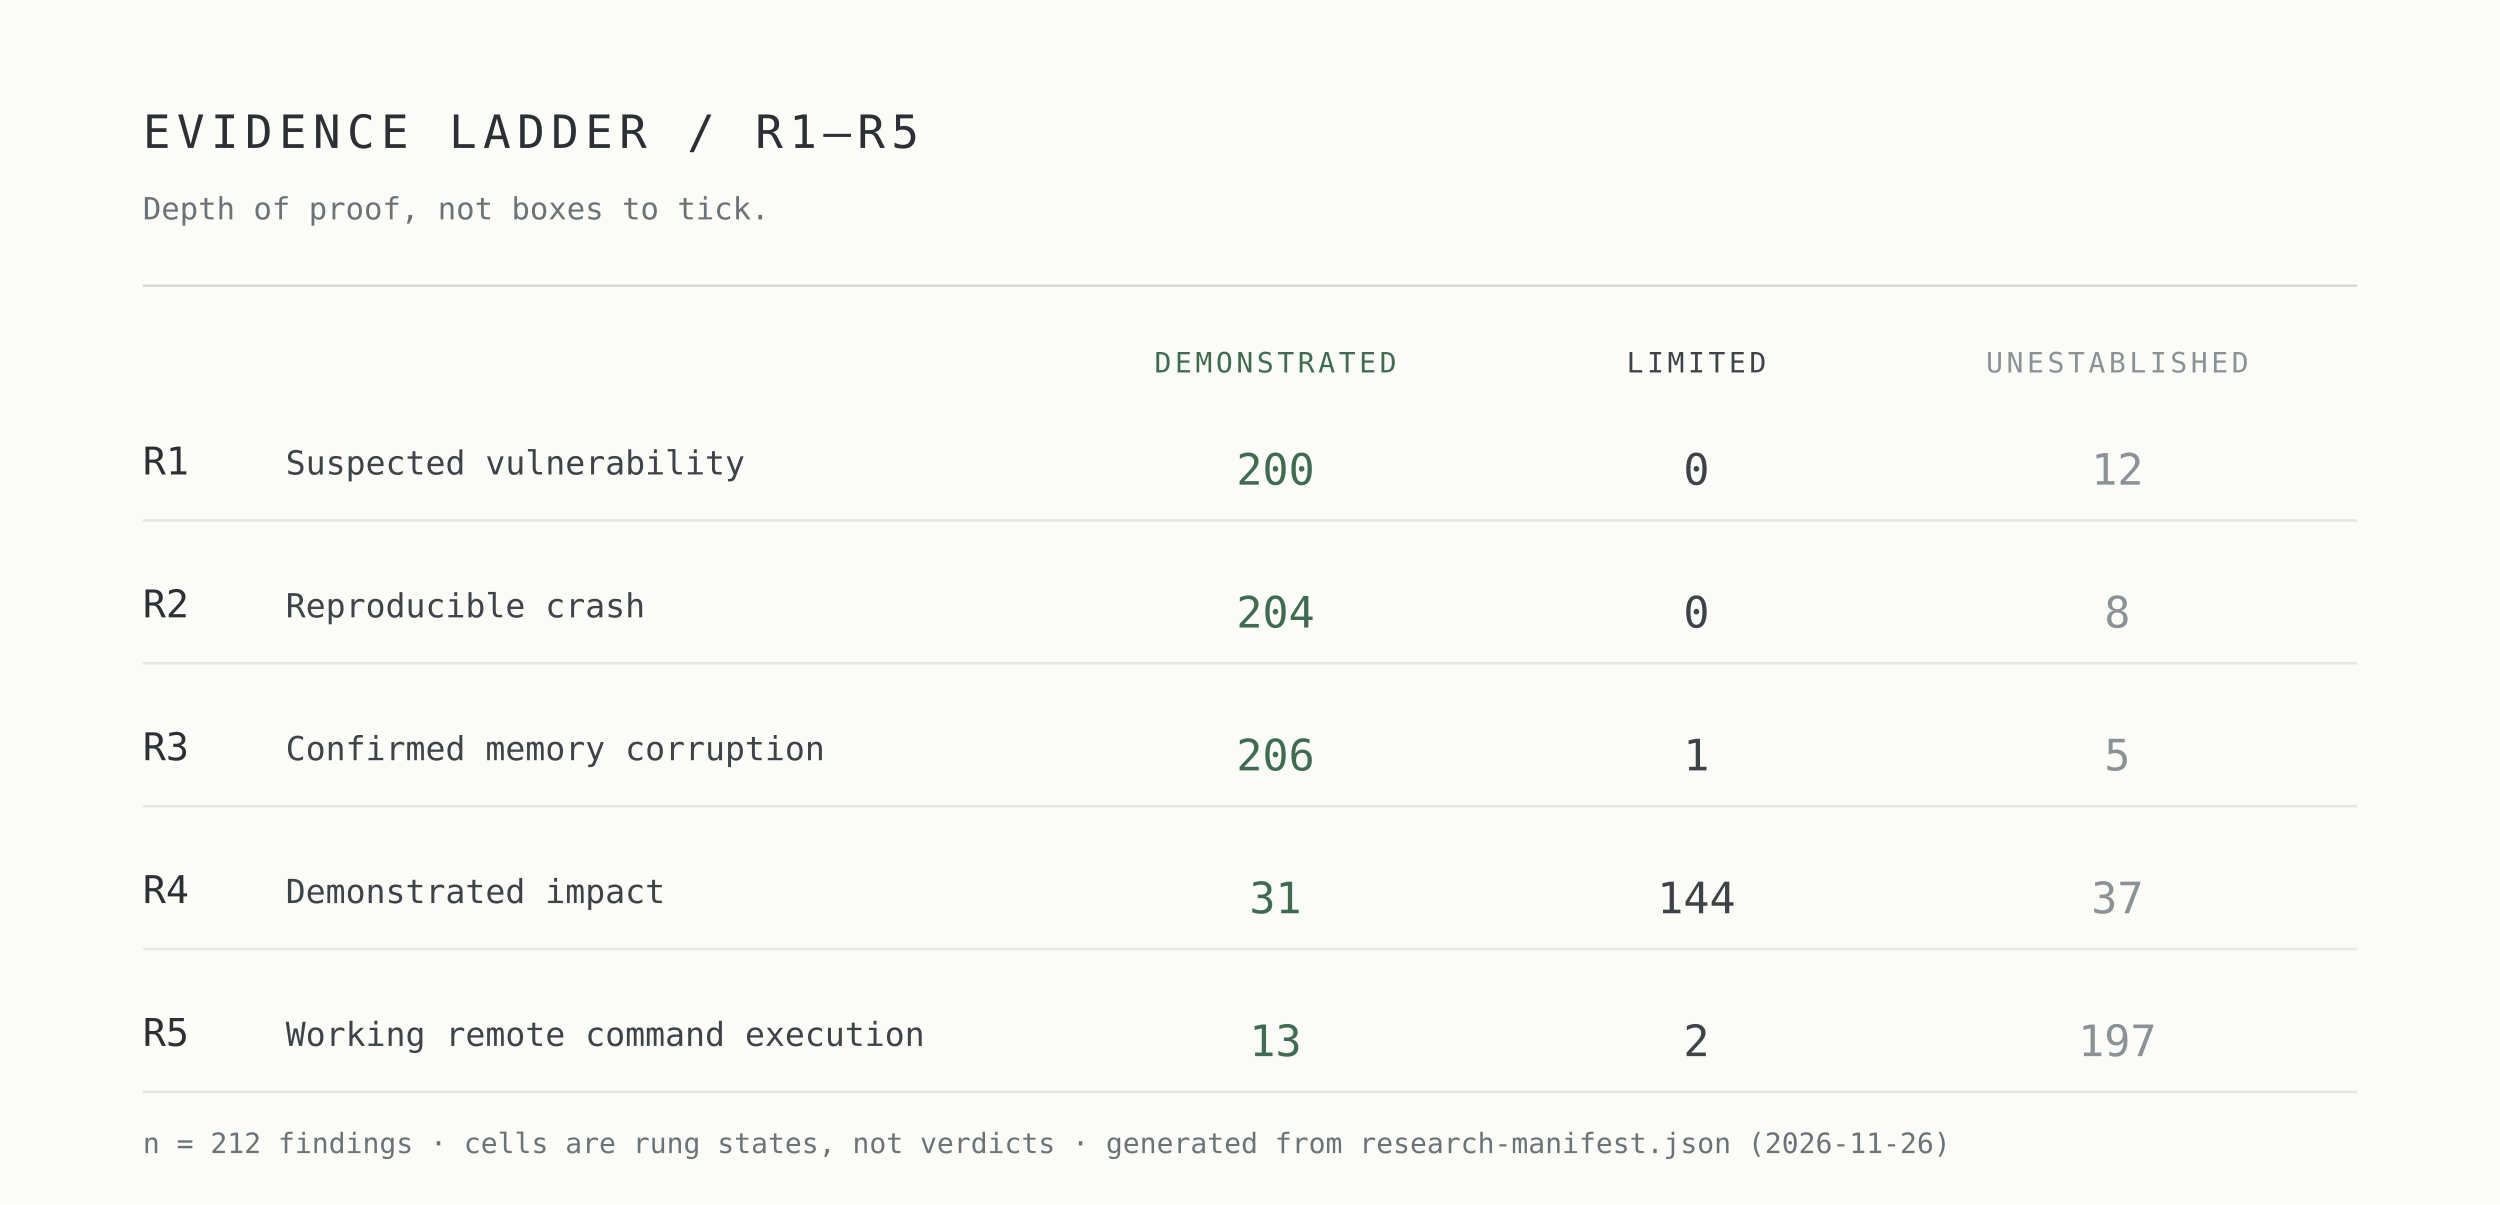
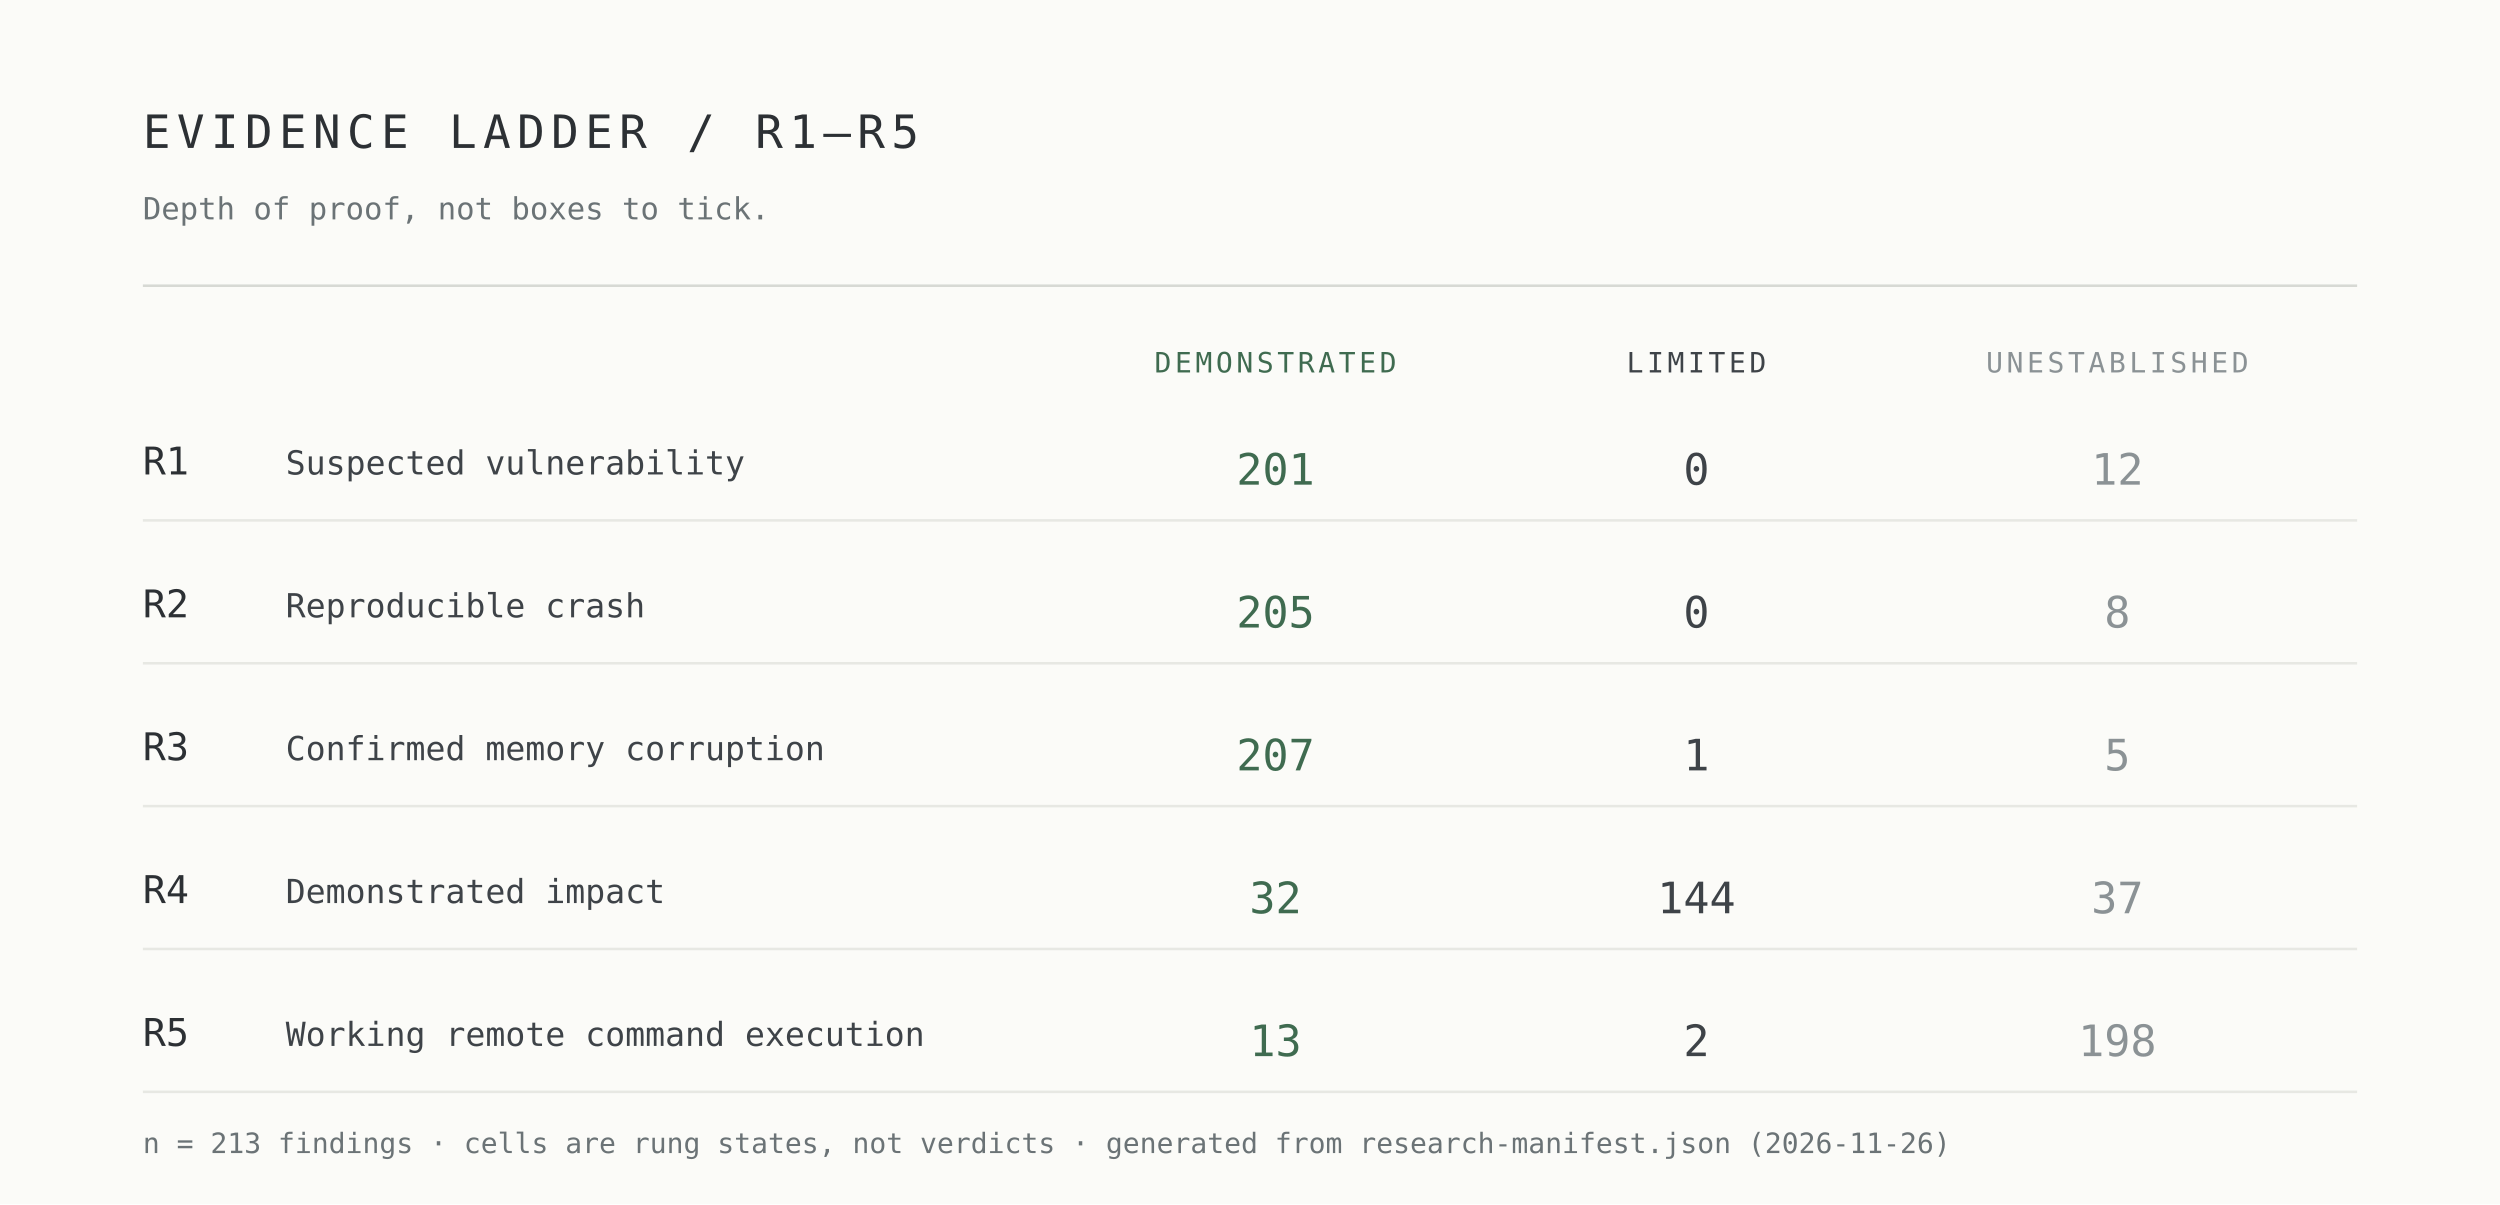
<svg xmlns="http://www.w3.org/2000/svg" width="980" height="472" viewBox="0 0 980 472" role="img" aria-label="Evidence ladder R1 to R5 by demonstrated, limited and unestablished cells">
  <rect width="980" height="472" fill="#fbfbf8" />
  <g font-family="ui-monospace,SFMono-Regular,Menlo,Consolas,monospace">
    <text x="56" y="58" font-size="18" letter-spacing="2.5" fill="#2c3034">EVIDENCE LADDER / R1–R5</text>
    <text x="56" y="86" font-size="12" fill="#6b7376">Depth of proof, not boxes to tick.</text>
    <line x1="56" y1="112" x2="924" y2="112" stroke="#d7d9d4" />
    <text x="500" y="146" font-size="11" letter-spacing="1.4" text-anchor="middle" fill="#3f6b50">DEMONSTRATED</text>
    <text x="665" y="146" font-size="11" letter-spacing="1.4" text-anchor="middle" fill="#3e4348">LIMITED</text>
    <text x="830" y="146" font-size="11" letter-spacing="1.4" text-anchor="middle" fill="#8b9295">UNESTABLISHED</text>
    <text x="56" y="186" font-size="15" fill="#2c3034">R1</text>
    <text x="112" y="186" font-size="13" fill="#3e4348">Suspected vulnerability</text>
-     <text x="500" y="190" font-size="17" text-anchor="middle" fill="#3f6b50">200</text>
+     <text x="500" y="190" font-size="17" text-anchor="middle" fill="#3f6b50">201</text>
    <text x="665" y="190" font-size="17" text-anchor="middle" fill="#3e4348">0</text>
    <text x="830" y="190" font-size="17" text-anchor="middle" fill="#8b9295">12</text>
    <line x1="56" y1="204" x2="924" y2="204" stroke="#e7e8e3" />
    <text x="56" y="242" font-size="15" fill="#2c3034">R2</text>
    <text x="112" y="242" font-size="13" fill="#3e4348">Reproducible crash</text>
-     <text x="500" y="246" font-size="17" text-anchor="middle" fill="#3f6b50">204</text>
+     <text x="500" y="246" font-size="17" text-anchor="middle" fill="#3f6b50">205</text>
    <text x="665" y="246" font-size="17" text-anchor="middle" fill="#3e4348">0</text>
    <text x="830" y="246" font-size="17" text-anchor="middle" fill="#8b9295">8</text>
    <line x1="56" y1="260" x2="924" y2="260" stroke="#e7e8e3" />
    <text x="56" y="298" font-size="15" fill="#2c3034">R3</text>
    <text x="112" y="298" font-size="13" fill="#3e4348">Confirmed memory corruption</text>
-     <text x="500" y="302" font-size="17" text-anchor="middle" fill="#3f6b50">206</text>
+     <text x="500" y="302" font-size="17" text-anchor="middle" fill="#3f6b50">207</text>
    <text x="665" y="302" font-size="17" text-anchor="middle" fill="#3e4348">1</text>
    <text x="830" y="302" font-size="17" text-anchor="middle" fill="#8b9295">5</text>
    <line x1="56" y1="316" x2="924" y2="316" stroke="#e7e8e3" />
    <text x="56" y="354" font-size="15" fill="#2c3034">R4</text>
    <text x="112" y="354" font-size="13" fill="#3e4348">Demonstrated impact</text>
-     <text x="500" y="358" font-size="17" text-anchor="middle" fill="#3f6b50">31</text>
+     <text x="500" y="358" font-size="17" text-anchor="middle" fill="#3f6b50">32</text>
    <text x="665" y="358" font-size="17" text-anchor="middle" fill="#3e4348">144</text>
    <text x="830" y="358" font-size="17" text-anchor="middle" fill="#8b9295">37</text>
    <line x1="56" y1="372" x2="924" y2="372" stroke="#e7e8e3" />
    <text x="56" y="410" font-size="15" fill="#2c3034">R5</text>
    <text x="112" y="410" font-size="13" fill="#3e4348">Working remote command execution</text>
    <text x="500" y="414" font-size="17" text-anchor="middle" fill="#3f6b50">13</text>
    <text x="665" y="414" font-size="17" text-anchor="middle" fill="#3e4348">2</text>
-     <text x="830" y="414" font-size="17" text-anchor="middle" fill="#8b9295">197</text>
+     <text x="830" y="414" font-size="17" text-anchor="middle" fill="#8b9295">198</text>
    <line x1="56" y1="428" x2="924" y2="428" stroke="#e7e8e3" />
-     <text x="56" y="452" font-size="11" fill="#6b7376">n = 212 findings · cells are rung states, not verdicts · generated from research-manifest.json (2026-11-26)</text>
+     <text x="56" y="452" font-size="11" fill="#6b7376">n = 213 findings · cells are rung states, not verdicts · generated from research-manifest.json (2026-11-26)</text>
  </g>
</svg>
